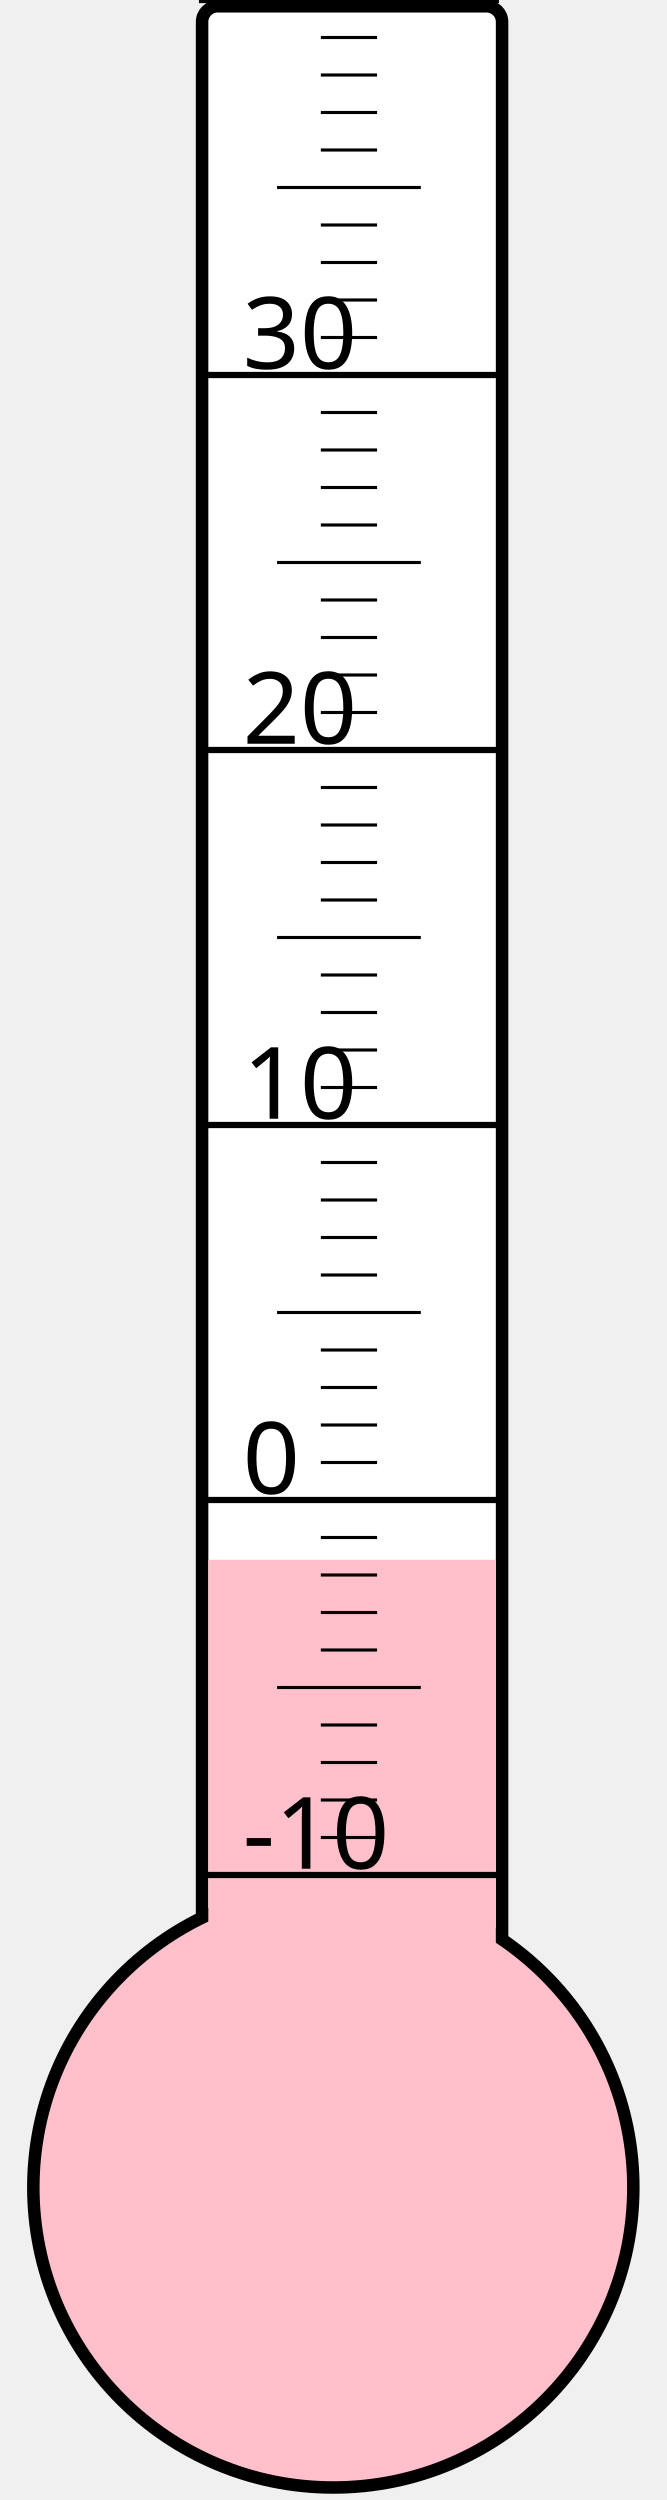
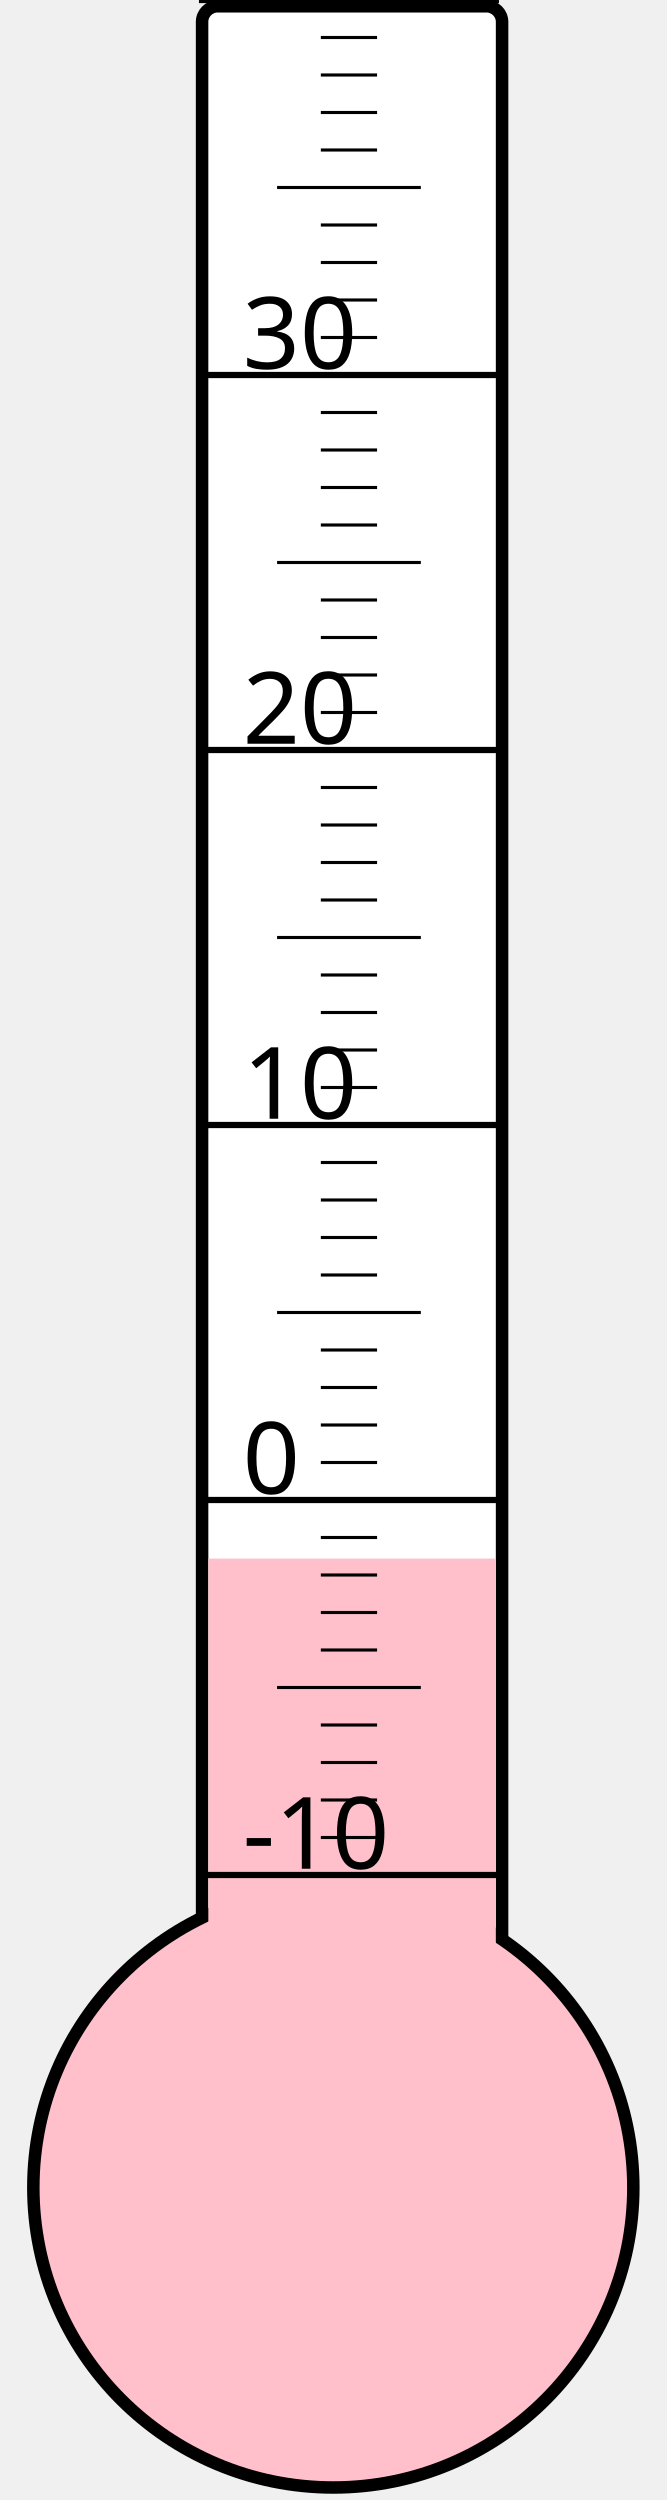
<svg xmlns="http://www.w3.org/2000/svg" width="40px" height="150px" viewBox="0 0 200 800">
  <rect width="200" height="800" x="0" y="0" style="fill: #ffffeb; fill-opacity: 0;" />
  <rect width="96" height="680" x="58" y="2" rx="5" ry="5" style="fill: white; fill-opacity: 1; stroke: black; stroke-width: 4;" />
  <circle cx="100" cy="700" r="96" style="fill: pink; stroke: black; stroke-width: 4;" />
-   <rect width="92" height="200.875" x="60" y="499.125" style="fill: pink; fill-opacity: 1; stroke-width: 0;" />
+   <rect width="92" height="201.25" x="60" y="498.75" style="fill: pink; fill-opacity: 1; stroke-width: 0;" />
  <text x="71" y="598" style="font-family: sans-serif; font-size: 24pt;">-10</text>
  <text x="71" y="478" style="font-family: sans-serif; font-size: 24pt;">0</text>
  <text x="71" y="358" style="font-family: sans-serif; font-size: 24pt;">10</text>
  <text x="71" y="238" style="font-family: sans-serif; font-size: 24pt;">20</text>
  <text x="71" y="118" style="font-family: sans-serif; font-size: 24pt;">30</text>
  <g style="stroke: black;">
    <line x1="57" y1="600" x2="153" y2="600" style="stroke-width: 2;" />
    <line x1="96" y1="588" x2="114" y2="588" style="stroke-width: 1;" />
    <line x1="96" y1="576" x2="114" y2="576" style="stroke-width: 1;" />
    <line x1="96" y1="564" x2="114" y2="564" style="stroke-width: 1;" />
    <line x1="96" y1="552" x2="114" y2="552" style="stroke-width: 1;" />
    <line x1="82" y1="540" x2="128" y2="540" style="stroke-width: 1;" />
    <line x1="96" y1="528" x2="114" y2="528" style="stroke-width: 1;" />
    <line x1="96" y1="516" x2="114" y2="516" style="stroke-width: 1;" />
    <line x1="96" y1="504" x2="114" y2="504" style="stroke-width: 1;" />
    <line x1="96" y1="492" x2="114" y2="492" style="stroke-width: 1;" />
    <line x1="57" y1="480" x2="153" y2="480" style="stroke-width: 2;" />
    <line x1="96" y1="468" x2="114" y2="468" style="stroke-width: 1;" />
    <line x1="96" y1="456" x2="114" y2="456" style="stroke-width: 1;" />
    <line x1="96" y1="444" x2="114" y2="444" style="stroke-width: 1;" />
    <line x1="96" y1="432" x2="114" y2="432" style="stroke-width: 1;" />
    <line x1="82" y1="420" x2="128" y2="420" style="stroke-width: 1;" />
    <line x1="96" y1="408" x2="114" y2="408" style="stroke-width: 1;" />
    <line x1="96" y1="396" x2="114" y2="396" style="stroke-width: 1;" />
    <line x1="96" y1="384" x2="114" y2="384" style="stroke-width: 1;" />
    <line x1="96" y1="372" x2="114" y2="372" style="stroke-width: 1;" />
    <line x1="57" y1="360" x2="153" y2="360" style="stroke-width: 2;" />
    <line x1="96" y1="348" x2="114" y2="348" style="stroke-width: 1;" />
    <line x1="96" y1="336" x2="114" y2="336" style="stroke-width: 1;" />
    <line x1="96" y1="324" x2="114" y2="324" style="stroke-width: 1;" />
    <line x1="96" y1="312" x2="114" y2="312" style="stroke-width: 1;" />
    <line x1="82" y1="300" x2="128" y2="300" style="stroke-width: 1;" />
    <line x1="96" y1="288" x2="114" y2="288" style="stroke-width: 1;" />
    <line x1="96" y1="276" x2="114" y2="276" style="stroke-width: 1;" />
    <line x1="96" y1="264" x2="114" y2="264" style="stroke-width: 1;" />
    <line x1="96" y1="252" x2="114" y2="252" style="stroke-width: 1;" />
    <line x1="57" y1="240" x2="153" y2="240" style="stroke-width: 2;" />
    <line x1="96" y1="228" x2="114" y2="228" style="stroke-width: 1;" />
    <line x1="96" y1="216" x2="114" y2="216" style="stroke-width: 1;" />
    <line x1="96" y1="204" x2="114" y2="204" style="stroke-width: 1;" />
    <line x1="96" y1="192" x2="114" y2="192" style="stroke-width: 1;" />
    <line x1="82" y1="180" x2="128" y2="180" style="stroke-width: 1;" />
    <line x1="96" y1="168" x2="114" y2="168" style="stroke-width: 1;" />
    <line x1="96" y1="156" x2="114" y2="156" style="stroke-width: 1;" />
    <line x1="96" y1="144" x2="114" y2="144" style="stroke-width: 1;" />
    <line x1="96" y1="132" x2="114" y2="132" style="stroke-width: 1;" />
    <line x1="57" y1="120" x2="153" y2="120" style="stroke-width: 2;" />
    <line x1="96" y1="108" x2="114" y2="108" style="stroke-width: 1;" />
    <line x1="96" y1="96" x2="114" y2="96" style="stroke-width: 1;" />
    <line x1="96" y1="84" x2="114" y2="84" style="stroke-width: 1;" />
    <line x1="96" y1="72" x2="114" y2="72" style="stroke-width: 1;" />
    <line x1="82" y1="60" x2="128" y2="60" style="stroke-width: 1;" />
    <line x1="96" y1="48" x2="114" y2="48" style="stroke-width: 1;" />
    <line x1="96" y1="36" x2="114" y2="36" style="stroke-width: 1;" />
    <line x1="96" y1="24" x2="114" y2="24" style="stroke-width: 1;" />
    <line x1="96" y1="12" x2="114" y2="12" style="stroke-width: 1;" />
    <line x1="57" y1="0" x2="153" y2="0" style="stroke-width: 2;" />
  </g>
</svg>
